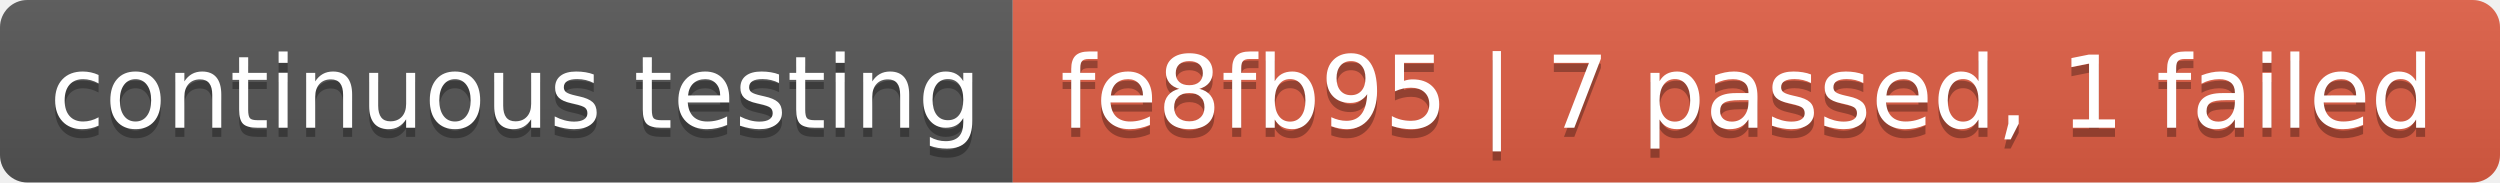
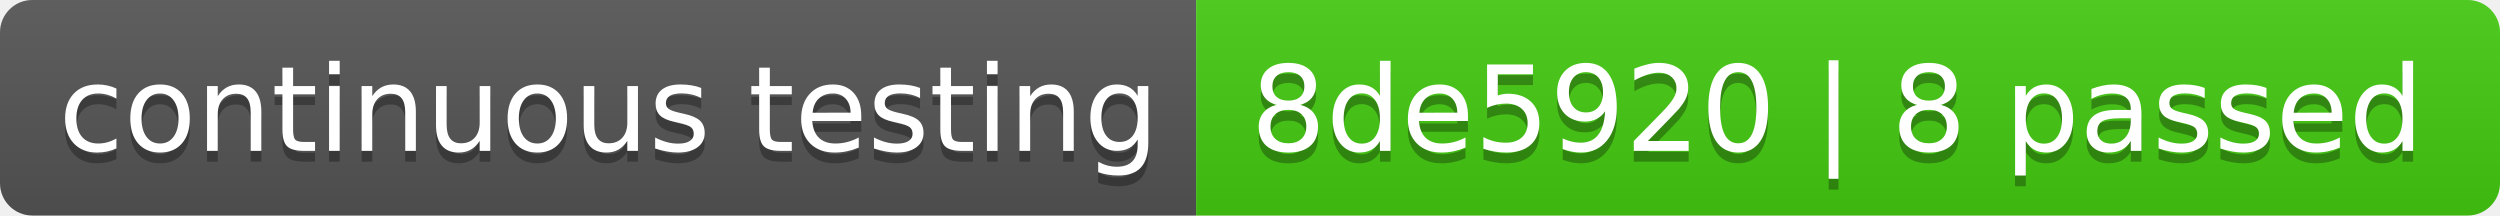
- <svg xmlns="http://www.w3.org/2000/svg" width="274" height="20" role="img" aria-label="continuous testing: fe8fb95 | 7 passed, 1 failed">
+ <svg xmlns="http://www.w3.org/2000/svg" width="232" height="20" role="img" aria-label="continuous testing: 8de5920 | 8 passed">
  <linearGradient id="s" x2="0" y2="100%">
    <stop offset="0" stop-color="#bbb" stop-opacity=".1" />
    <stop offset="1" stop-opacity=".1" />
  </linearGradient>
  <clipPath id="r">
-     <rect width="274" height="20" rx="3" fill="#fff" />
+     <rect width="232" height="20" rx="3" fill="#fff" />
  </clipPath>
  <g clip-path="url(#r)">
    <rect width="111" height="20" fill="#555" />
-     <rect x="111" width="163" height="20" fill="#e05d44" />
-     <rect width="274" height="20" fill="url(#s)" />
+     <rect x="111" width="121" height="20" fill="#4c1" />
+     <rect width="232" height="20" fill="url(#s)" />
  </g>
  <g fill="#fff" text-anchor="middle" font-family="Verdana,Geneva,DejaVu Sans,sans-serif" text-rendering="geometricPrecision" font-size="110">
    <text aria-hidden="true" x="565" y="150" fill="#010101" fill-opacity=".3" transform="scale(.1)" textLength="1010">continuous testing</text>
    <text x="565" y="140" transform="scale(.1)" fill="#fff" textLength="1010">continuous testing</text>
-     <text aria-hidden="true" x="1915" y="150" fill="#010101" fill-opacity=".3" transform="scale(.1)" textLength="1530">fe8fb95 | 7 passed, 1 failed</text>
-     <text x="1915" y="140" transform="scale(.1)" fill="#fff" textLength="1530">fe8fb95 | 7 passed, 1 failed</text>
+     <text aria-hidden="true" x="1705" y="150" fill="#010101" fill-opacity=".3" transform="scale(.1)" textLength="1110">8de5920 | 8 passed</text>
+     <text x="1705" y="140" transform="scale(.1)" fill="#fff" textLength="1110">8de5920 | 8 passed</text>
  </g>
</svg>
